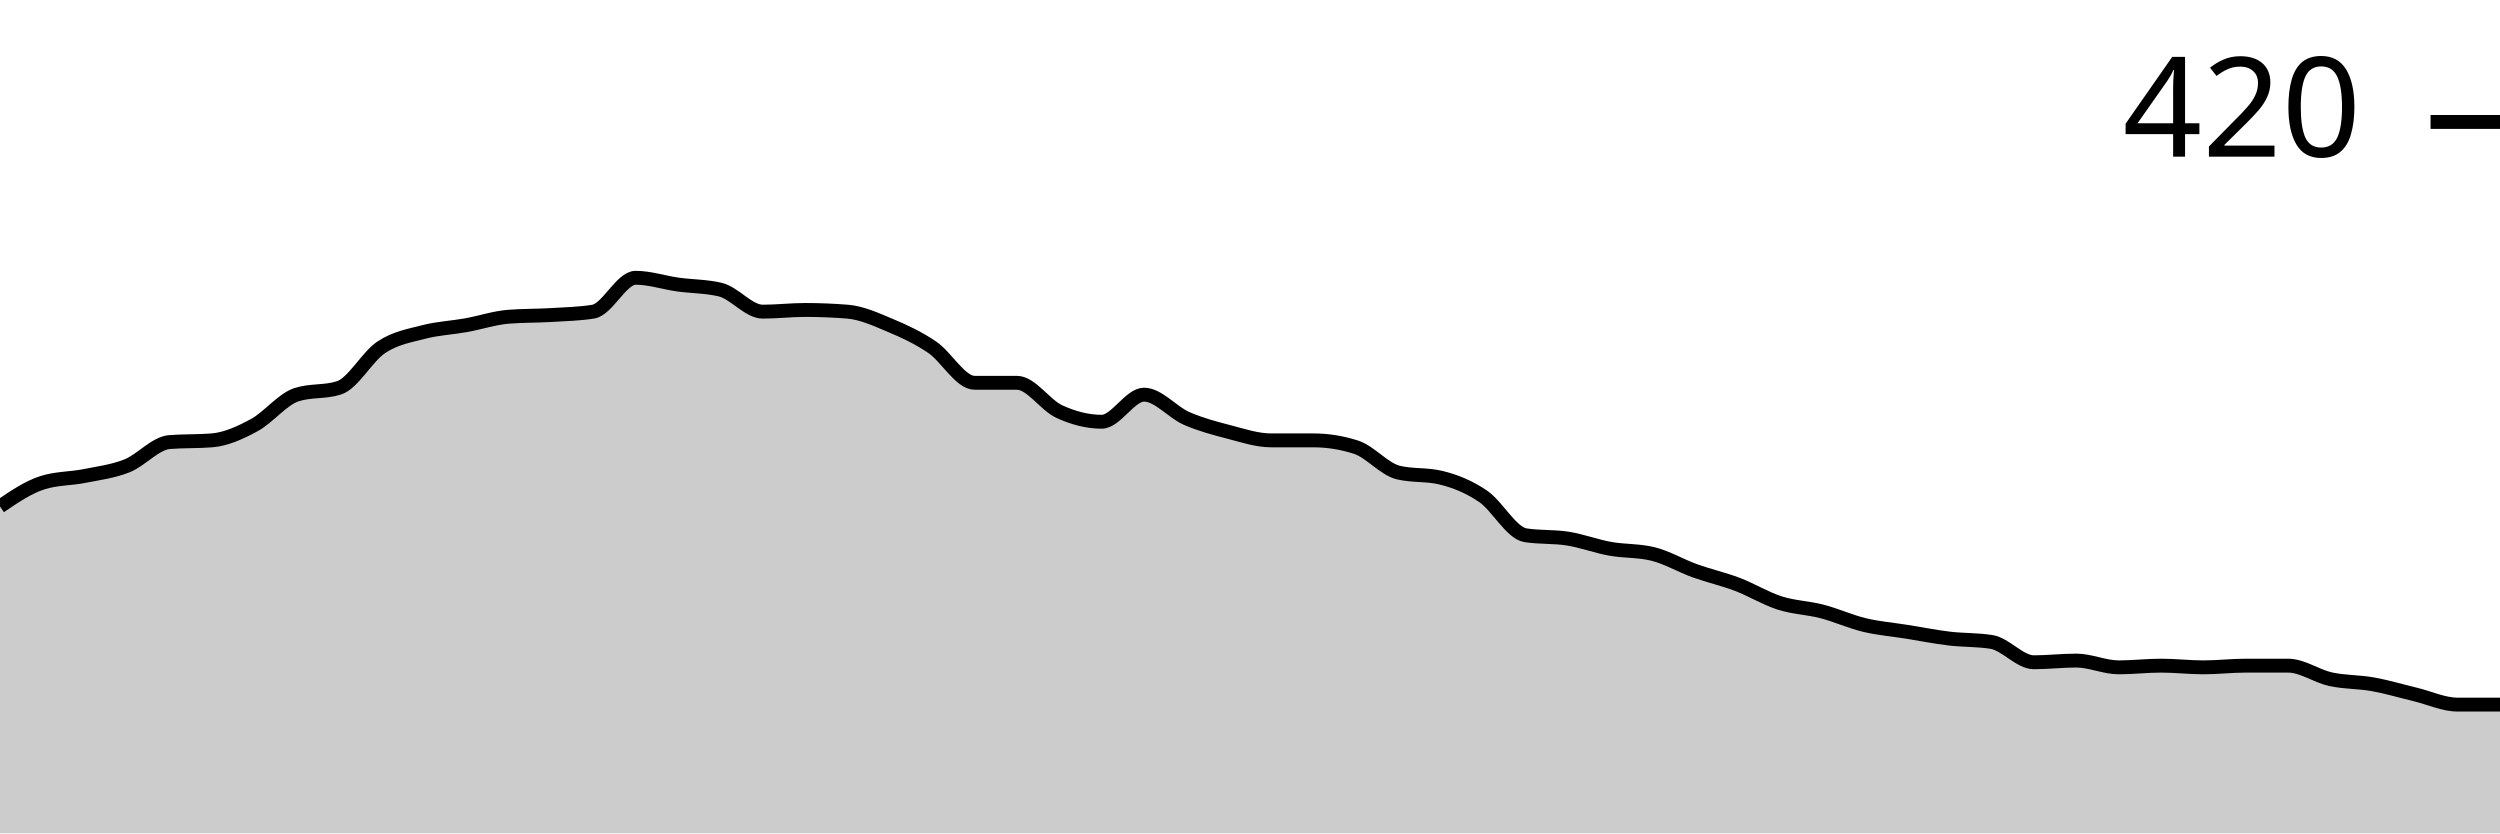
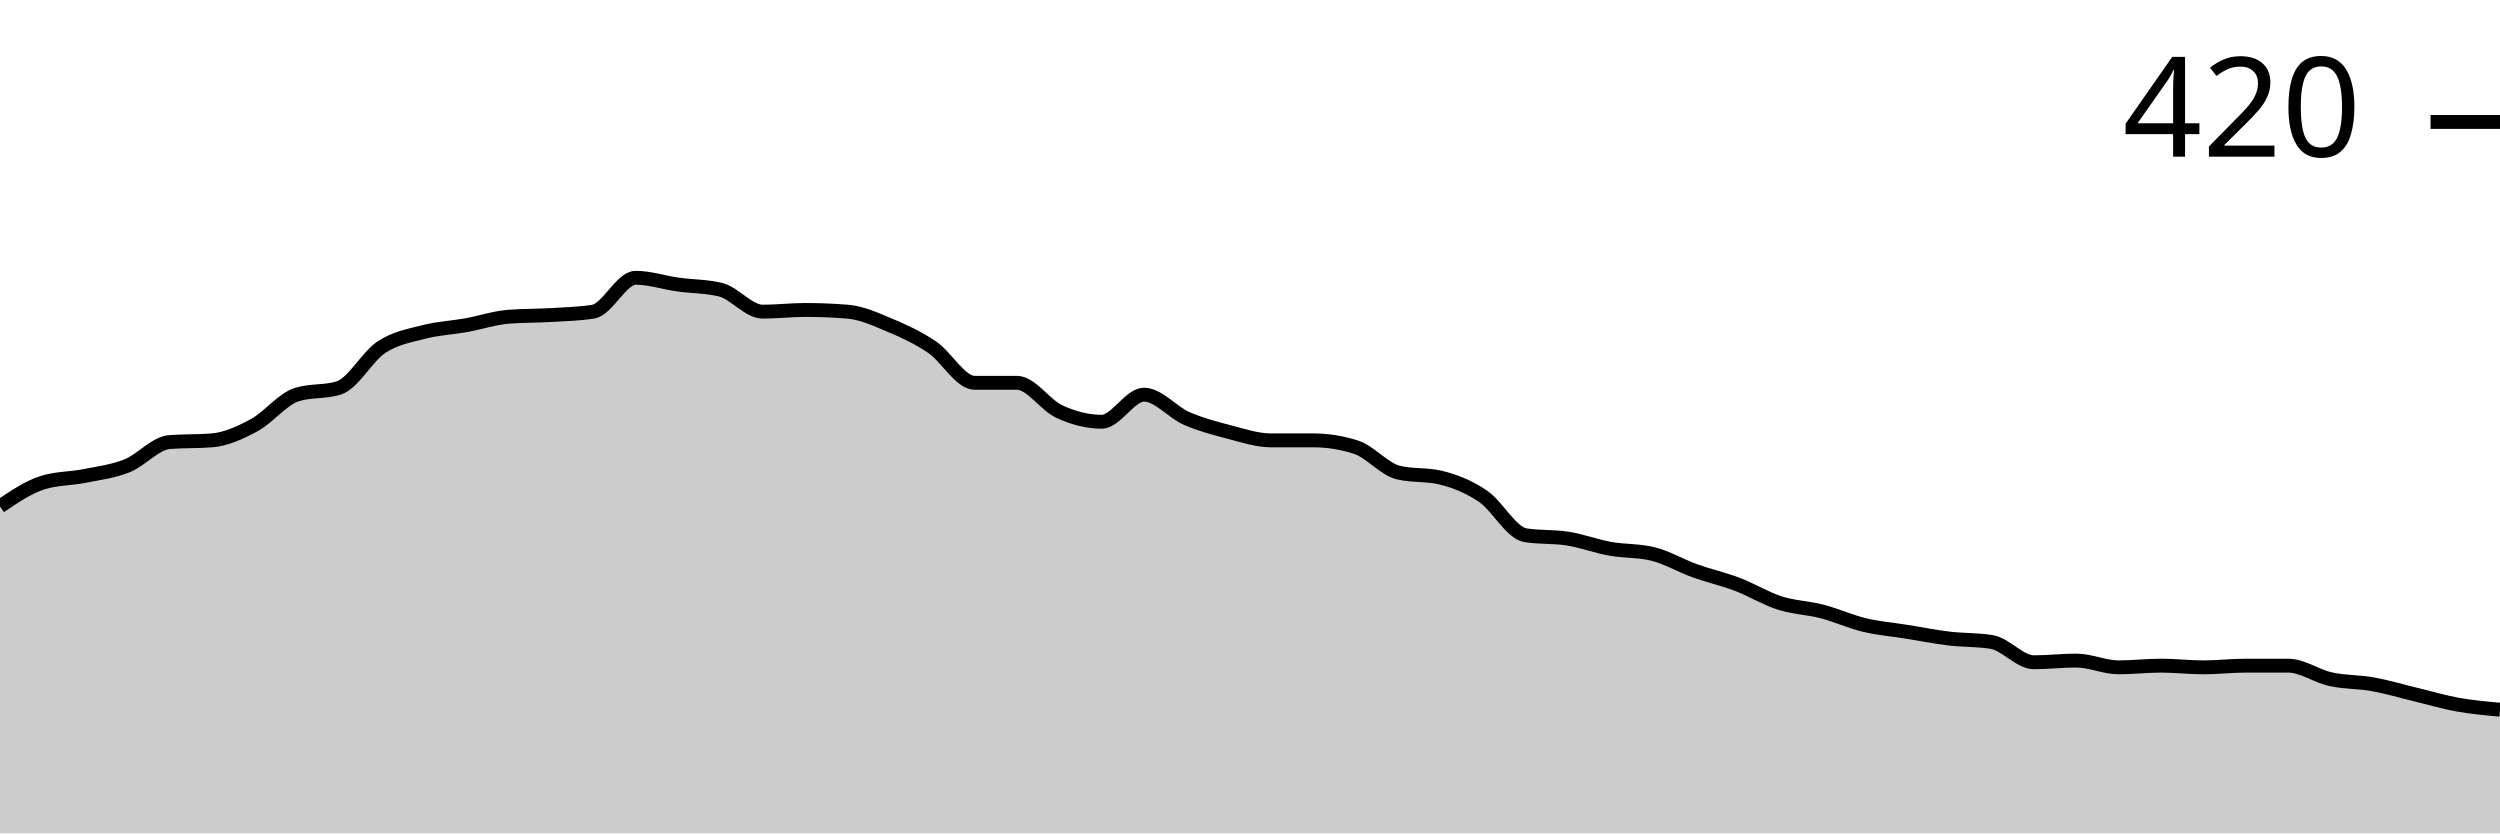
<svg xmlns="http://www.w3.org/2000/svg" viewBox="0 0 180 60">
  <g transform="translate(0,20)">
-     <path class="area" fill="rgba(0, 0, 0, 0.2)" d="M0,16.463C1.017,15.772,2.034,15.081,3.051,14.756C4.068,14.431,5.085,14.472,6.102,14.268C7.119,14.065,8.136,13.943,9.153,13.537C10.169,13.13,11.186,11.911,12.203,11.829C13.22,11.748,14.237,11.789,15.254,11.707C16.271,11.626,17.288,11.159,18.305,10.61C19.322,10.061,20.339,8.74,21.356,8.415C22.373,8.089,23.39,8.252,24.407,7.927C25.424,7.602,26.441,5.671,27.458,5C28.475,4.329,29.492,4.167,30.508,3.902C31.525,3.638,32.542,3.598,33.559,3.415C34.576,3.232,35.593,2.886,36.61,2.805C37.627,2.724,38.644,2.744,39.661,2.683C40.678,2.622,41.695,2.602,42.712,2.439C43.729,2.276,44.746,0,45.763,0C46.78,0,47.797,0.346,48.814,0.488C49.831,0.63,50.847,0.61,51.864,0.854C52.881,1.098,53.898,2.439,54.915,2.439C55.932,2.439,56.949,2.317,57.966,2.317C58.983,2.317,60,2.358,61.017,2.439C62.034,2.52,63.051,2.988,64.068,3.415C65.085,3.841,66.102,4.309,67.119,5C68.136,5.691,69.153,7.561,70.169,7.561C71.186,7.561,72.203,7.561,73.22,7.561C74.237,7.561,75.254,9.167,76.271,9.634C77.288,10.102,78.305,10.366,79.322,10.366C80.339,10.366,81.356,8.415,82.373,8.415C83.39,8.415,84.407,9.675,85.424,10.122C86.441,10.569,87.458,10.833,88.475,11.098C89.492,11.362,90.508,11.707,91.525,11.707C92.542,11.707,93.559,11.707,94.576,11.707C95.593,11.707,96.61,11.87,97.627,12.195C98.644,12.52,99.661,13.78,100.678,14.024C101.695,14.268,102.712,14.146,103.729,14.39C104.746,14.634,105.763,15.041,106.78,15.732C107.797,16.423,108.814,18.374,109.831,18.537C110.847,18.699,111.864,18.618,112.881,18.78C113.898,18.943,114.915,19.329,115.932,19.512C116.949,19.695,117.966,19.634,118.983,19.878C120,20.122,121.017,20.732,122.034,21.098C123.051,21.463,124.068,21.687,125.085,22.073C126.102,22.459,127.119,23.089,128.136,23.415C129.153,23.74,130.169,23.76,131.186,24.024C132.203,24.289,133.22,24.756,134.237,25C135.254,25.244,136.271,25.325,137.288,25.488C138.305,25.65,139.322,25.854,140.339,25.976C141.356,26.098,142.373,26.057,143.39,26.22C144.407,26.382,145.424,27.683,146.441,27.683C147.458,27.683,148.475,27.561,149.492,27.561C150.508,27.561,151.525,28.049,152.542,28.049C153.559,28.049,154.576,27.927,155.593,27.927C156.61,27.927,157.627,28.049,158.644,28.049C159.661,28.049,160.678,27.927,161.695,27.927C162.712,27.927,163.729,27.927,164.746,27.927C165.763,27.927,166.78,28.679,167.797,28.902C168.814,29.126,169.831,29.085,170.847,29.268C171.864,29.451,172.881,29.756,173.898,30C174.915,30.244,175.932,30.732,176.949,30.732C177.966,30.732,178.983,30.732,180,30.732L180,40C178.983,40,177.966,40,176.949,40C175.932,40,174.915,40,173.898,40C172.881,40,171.864,40,170.847,40C169.831,40,168.814,40,167.797,40C166.78,40,165.763,40,164.746,40C163.729,40,162.712,40,161.695,40C160.678,40,159.661,40,158.644,40C157.627,40,156.61,40,155.593,40C154.576,40,153.559,40,152.542,40C151.525,40,150.508,40,149.492,40C148.475,40,147.458,40,146.441,40C145.424,40,144.407,40,143.39,40C142.373,40,141.356,40,140.339,40C139.322,40,138.305,40,137.288,40C136.271,40,135.254,40,134.237,40C133.22,40,132.203,40,131.186,40C130.169,40,129.153,40,128.136,40C127.119,40,126.102,40,125.085,40C124.068,40,123.051,40,122.034,40C121.017,40,120,40,118.983,40C117.966,40,116.949,40,115.932,40C114.915,40,113.898,40,112.881,40C111.864,40,110.847,40,109.831,40C108.814,40,107.797,40,106.78,40C105.763,40,104.746,40,103.729,40C102.712,40,101.695,40,100.678,40C99.661,40,98.644,40,97.627,40C96.61,40,95.593,40,94.576,40C93.559,40,92.542,40,91.525,40C90.508,40,89.492,40,88.475,40C87.458,40,86.441,40,85.424,40C84.407,40,83.39,40,82.373,40C81.356,40,80.339,40,79.322,40C78.305,40,77.288,40,76.271,40C75.254,40,74.237,40,73.22,40C72.203,40,71.186,40,70.169,40C69.153,40,68.136,40,67.119,40C66.102,40,65.085,40,64.068,40C63.051,40,62.034,40,61.017,40C60,40,58.983,40,57.966,40C56.949,40,55.932,40,54.915,40C53.898,40,52.881,40,51.864,40C50.847,40,49.831,40,48.814,40C47.797,40,46.78,40,45.763,40C44.746,40,43.729,40,42.712,40C41.695,40,40.678,40,39.661,40C38.644,40,37.627,40,36.61,40C35.593,40,34.576,40,33.559,40C32.542,40,31.525,40,30.508,40C29.492,40,28.475,40,27.458,40C26.441,40,25.424,40,24.407,40C23.39,40,22.373,40,21.356,40C20.339,40,19.322,40,18.305,40C17.288,40,16.271,40,15.254,40C14.237,40,13.22,40,12.203,40C11.186,40,10.169,40,9.153,40C8.136,40,7.119,40,6.102,40C5.085,40,4.068,40,3.051,40C2.034,40,1.017,40,0,40Z" />
-     <path class="line" stroke="black" fill="none" d="M0,16.463C1.017,15.772,2.034,15.081,3.051,14.756C4.068,14.431,5.085,14.472,6.102,14.268C7.119,14.065,8.136,13.943,9.153,13.537C10.169,13.13,11.186,11.911,12.203,11.829C13.22,11.748,14.237,11.789,15.254,11.707C16.271,11.626,17.288,11.159,18.305,10.61C19.322,10.061,20.339,8.74,21.356,8.415C22.373,8.089,23.39,8.252,24.407,7.927C25.424,7.602,26.441,5.671,27.458,5C28.475,4.329,29.492,4.167,30.508,3.902C31.525,3.638,32.542,3.598,33.559,3.415C34.576,3.232,35.593,2.886,36.61,2.805C37.627,2.724,38.644,2.744,39.661,2.683C40.678,2.622,41.695,2.602,42.712,2.439C43.729,2.276,44.746,0,45.763,0C46.78,0,47.797,0.346,48.814,0.488C49.831,0.63,50.847,0.61,51.864,0.854C52.881,1.098,53.898,2.439,54.915,2.439C55.932,2.439,56.949,2.317,57.966,2.317C58.983,2.317,60,2.358,61.017,2.439C62.034,2.52,63.051,2.988,64.068,3.415C65.085,3.841,66.102,4.309,67.119,5C68.136,5.691,69.153,7.561,70.169,7.561C71.186,7.561,72.203,7.561,73.22,7.561C74.237,7.561,75.254,9.167,76.271,9.634C77.288,10.102,78.305,10.366,79.322,10.366C80.339,10.366,81.356,8.415,82.373,8.415C83.39,8.415,84.407,9.675,85.424,10.122C86.441,10.569,87.458,10.833,88.475,11.098C89.492,11.362,90.508,11.707,91.525,11.707C92.542,11.707,93.559,11.707,94.576,11.707C95.593,11.707,96.61,11.87,97.627,12.195C98.644,12.52,99.661,13.78,100.678,14.024C101.695,14.268,102.712,14.146,103.729,14.39C104.746,14.634,105.763,15.041,106.78,15.732C107.797,16.423,108.814,18.374,109.831,18.537C110.847,18.699,111.864,18.618,112.881,18.78C113.898,18.943,114.915,19.329,115.932,19.512C116.949,19.695,117.966,19.634,118.983,19.878C120,20.122,121.017,20.732,122.034,21.098C123.051,21.463,124.068,21.687,125.085,22.073C126.102,22.459,127.119,23.089,128.136,23.415C129.153,23.74,130.169,23.76,131.186,24.024C132.203,24.289,133.22,24.756,134.237,25C135.254,25.244,136.271,25.325,137.288,25.488C138.305,25.65,139.322,25.854,140.339,25.976C141.356,26.098,142.373,26.057,143.39,26.22C144.407,26.382,145.424,27.683,146.441,27.683C147.458,27.683,148.475,27.561,149.492,27.561C150.508,27.561,151.525,28.049,152.542,28.049C153.559,28.049,154.576,27.927,155.593,27.927C156.61,27.927,157.627,28.049,158.644,28.049C159.661,28.049,160.678,27.927,161.695,27.927C162.712,27.927,163.729,27.927,164.746,27.927C165.763,27.927,166.78,28.679,167.797,28.902C168.814,29.126,169.831,29.085,170.847,29.268C171.864,29.451,172.881,29.756,173.898,30C174.915,30.244,175.932,30.732,176.949,30.732C177.966,30.732,178.983,30.732,180,30.732" />
+     <path class="area" fill="rgba(0, 0, 0, 0.2)" d="M0,16.463C1.017,15.772,2.034,15.081,3.051,14.756C4.068,14.431,5.085,14.472,6.102,14.268C7.119,14.065,8.136,13.943,9.153,13.537C10.169,13.13,11.186,11.911,12.203,11.829C13.22,11.748,14.237,11.789,15.254,11.707C16.271,11.626,17.288,11.159,18.305,10.61C19.322,10.061,20.339,8.74,21.356,8.415C22.373,8.089,23.39,8.252,24.407,7.927C25.424,7.602,26.441,5.671,27.458,5C28.475,4.329,29.492,4.167,30.508,3.902C31.525,3.638,32.542,3.598,33.559,3.415C34.576,3.232,35.593,2.886,36.61,2.805C37.627,2.724,38.644,2.744,39.661,2.683C40.678,2.622,41.695,2.602,42.712,2.439C43.729,2.276,44.746,0,45.763,0C46.78,0,47.797,0.346,48.814,0.488C49.831,0.63,50.847,0.61,51.864,0.854C52.881,1.098,53.898,2.439,54.915,2.439C55.932,2.439,56.949,2.317,57.966,2.317C58.983,2.317,60,2.358,61.017,2.439C62.034,2.52,63.051,2.988,64.068,3.415C65.085,3.841,66.102,4.309,67.119,5C68.136,5.691,69.153,7.561,70.169,7.561C71.186,7.561,72.203,7.561,73.22,7.561C74.237,7.561,75.254,9.167,76.271,9.634C77.288,10.102,78.305,10.366,79.322,10.366C80.339,10.366,81.356,8.415,82.373,8.415C83.39,8.415,84.407,9.675,85.424,10.122C86.441,10.569,87.458,10.833,88.475,11.098C89.492,11.362,90.508,11.707,91.525,11.707C92.542,11.707,93.559,11.707,94.576,11.707C95.593,11.707,96.61,11.87,97.627,12.195C98.644,12.52,99.661,13.78,100.678,14.024C101.695,14.268,102.712,14.146,103.729,14.39C104.746,14.634,105.763,15.041,106.78,15.732C107.797,16.423,108.814,18.374,109.831,18.537C110.847,18.699,111.864,18.618,112.881,18.78C113.898,18.943,114.915,19.329,115.932,19.512C116.949,19.695,117.966,19.634,118.983,19.878C120,20.122,121.017,20.732,122.034,21.098C123.051,21.463,124.068,21.687,125.085,22.073C126.102,22.459,127.119,23.089,128.136,23.415C129.153,23.74,130.169,23.76,131.186,24.024C132.203,24.289,133.22,24.756,134.237,25C135.254,25.244,136.271,25.325,137.288,25.488C138.305,25.65,139.322,25.854,140.339,25.976C141.356,26.098,142.373,26.057,143.39,26.22C144.407,26.382,145.424,27.683,146.441,27.683C147.458,27.683,148.475,27.561,149.492,27.561C150.508,27.561,151.525,28.049,152.542,28.049C153.559,28.049,154.576,27.927,155.593,27.927C156.61,27.927,157.627,28.049,158.644,28.049C159.661,28.049,160.678,27.927,161.695,27.927C162.712,27.927,163.729,27.927,164.746,27.927C165.763,27.927,166.78,28.679,167.797,28.902C168.814,29.126,169.831,29.085,170.847,29.268C171.864,29.451,172.881,29.756,173.898,30C174.915,30.244,175.932,30.549,176.949,30.732C177.966,30.915,178.983,31.006,180,31.098L180,40C178.983,40,177.966,40,176.949,40C175.932,40,174.915,40,173.898,40C172.881,40,171.864,40,170.847,40C169.831,40,168.814,40,167.797,40C166.78,40,165.763,40,164.746,40C163.729,40,162.712,40,161.695,40C160.678,40,159.661,40,158.644,40C157.627,40,156.61,40,155.593,40C154.576,40,153.559,40,152.542,40C151.525,40,150.508,40,149.492,40C148.475,40,147.458,40,146.441,40C145.424,40,144.407,40,143.39,40C142.373,40,141.356,40,140.339,40C139.322,40,138.305,40,137.288,40C136.271,40,135.254,40,134.237,40C133.22,40,132.203,40,131.186,40C130.169,40,129.153,40,128.136,40C127.119,40,126.102,40,125.085,40C124.068,40,123.051,40,122.034,40C121.017,40,120,40,118.983,40C117.966,40,116.949,40,115.932,40C114.915,40,113.898,40,112.881,40C111.864,40,110.847,40,109.831,40C108.814,40,107.797,40,106.78,40C105.763,40,104.746,40,103.729,40C102.712,40,101.695,40,100.678,40C99.661,40,98.644,40,97.627,40C96.61,40,95.593,40,94.576,40C93.559,40,92.542,40,91.525,40C90.508,40,89.492,40,88.475,40C87.458,40,86.441,40,85.424,40C84.407,40,83.39,40,82.373,40C81.356,40,80.339,40,79.322,40C78.305,40,77.288,40,76.271,40C75.254,40,74.237,40,73.22,40C72.203,40,71.186,40,70.169,40C69.153,40,68.136,40,67.119,40C66.102,40,65.085,40,64.068,40C63.051,40,62.034,40,61.017,40C60,40,58.983,40,57.966,40C56.949,40,55.932,40,54.915,40C53.898,40,52.881,40,51.864,40C50.847,40,49.831,40,48.814,40C47.797,40,46.78,40,45.763,40C44.746,40,43.729,40,42.712,40C41.695,40,40.678,40,39.661,40C38.644,40,37.627,40,36.61,40C35.593,40,34.576,40,33.559,40C32.542,40,31.525,40,30.508,40C29.492,40,28.475,40,27.458,40C26.441,40,25.424,40,24.407,40C23.39,40,22.373,40,21.356,40C20.339,40,19.322,40,18.305,40C17.288,40,16.271,40,15.254,40C14.237,40,13.22,40,12.203,40C11.186,40,10.169,40,9.153,40C8.136,40,7.119,40,6.102,40C5.085,40,4.068,40,3.051,40C2.034,40,1.017,40,0,40Z" />
+     <path class="line" stroke="black" fill="none" d="M0,16.463C1.017,15.772,2.034,15.081,3.051,14.756C4.068,14.431,5.085,14.472,6.102,14.268C7.119,14.065,8.136,13.943,9.153,13.537C10.169,13.13,11.186,11.911,12.203,11.829C13.22,11.748,14.237,11.789,15.254,11.707C16.271,11.626,17.288,11.159,18.305,10.61C19.322,10.061,20.339,8.74,21.356,8.415C22.373,8.089,23.39,8.252,24.407,7.927C25.424,7.602,26.441,5.671,27.458,5C28.475,4.329,29.492,4.167,30.508,3.902C31.525,3.638,32.542,3.598,33.559,3.415C34.576,3.232,35.593,2.886,36.61,2.805C37.627,2.724,38.644,2.744,39.661,2.683C40.678,2.622,41.695,2.602,42.712,2.439C43.729,2.276,44.746,0,45.763,0C46.78,0,47.797,0.346,48.814,0.488C49.831,0.63,50.847,0.61,51.864,0.854C52.881,1.098,53.898,2.439,54.915,2.439C55.932,2.439,56.949,2.317,57.966,2.317C58.983,2.317,60,2.358,61.017,2.439C62.034,2.52,63.051,2.988,64.068,3.415C65.085,3.841,66.102,4.309,67.119,5C68.136,5.691,69.153,7.561,70.169,7.561C71.186,7.561,72.203,7.561,73.22,7.561C74.237,7.561,75.254,9.167,76.271,9.634C77.288,10.102,78.305,10.366,79.322,10.366C80.339,10.366,81.356,8.415,82.373,8.415C83.39,8.415,84.407,9.675,85.424,10.122C86.441,10.569,87.458,10.833,88.475,11.098C89.492,11.362,90.508,11.707,91.525,11.707C92.542,11.707,93.559,11.707,94.576,11.707C95.593,11.707,96.61,11.87,97.627,12.195C98.644,12.52,99.661,13.78,100.678,14.024C101.695,14.268,102.712,14.146,103.729,14.39C104.746,14.634,105.763,15.041,106.78,15.732C107.797,16.423,108.814,18.374,109.831,18.537C110.847,18.699,111.864,18.618,112.881,18.78C113.898,18.943,114.915,19.329,115.932,19.512C116.949,19.695,117.966,19.634,118.983,19.878C120,20.122,121.017,20.732,122.034,21.098C123.051,21.463,124.068,21.687,125.085,22.073C126.102,22.459,127.119,23.089,128.136,23.415C129.153,23.74,130.169,23.76,131.186,24.024C132.203,24.289,133.22,24.756,134.237,25C135.254,25.244,136.271,25.325,137.288,25.488C138.305,25.65,139.322,25.854,140.339,25.976C141.356,26.098,142.373,26.057,143.39,26.22C144.407,26.382,145.424,27.683,146.441,27.683C147.458,27.683,148.475,27.561,149.492,27.561C150.508,27.561,151.525,28.049,152.542,28.049C153.559,28.049,154.576,27.927,155.593,27.927C156.61,27.927,157.627,28.049,158.644,28.049C159.661,28.049,160.678,27.927,161.695,27.927C162.712,27.927,163.729,27.927,164.746,27.927C165.763,27.927,166.78,28.679,167.797,28.902C168.814,29.126,169.831,29.085,170.847,29.268C171.864,29.451,172.881,29.756,173.898,30C174.915,30.244,175.932,30.549,176.949,30.732C177.966,30.915,178.983,31.006,180,31.098" />
    <path class="axis-ceiling" stroke-width="1" stroke="black" fill="none" d="M175,-11.22L180,-11.22" />
    <text class="axis-ceiling-label" font-family="sans-serif" text-anchor="end" font-size="10px" x="170" y="-8.72">420</text>
  </g>
</svg>
